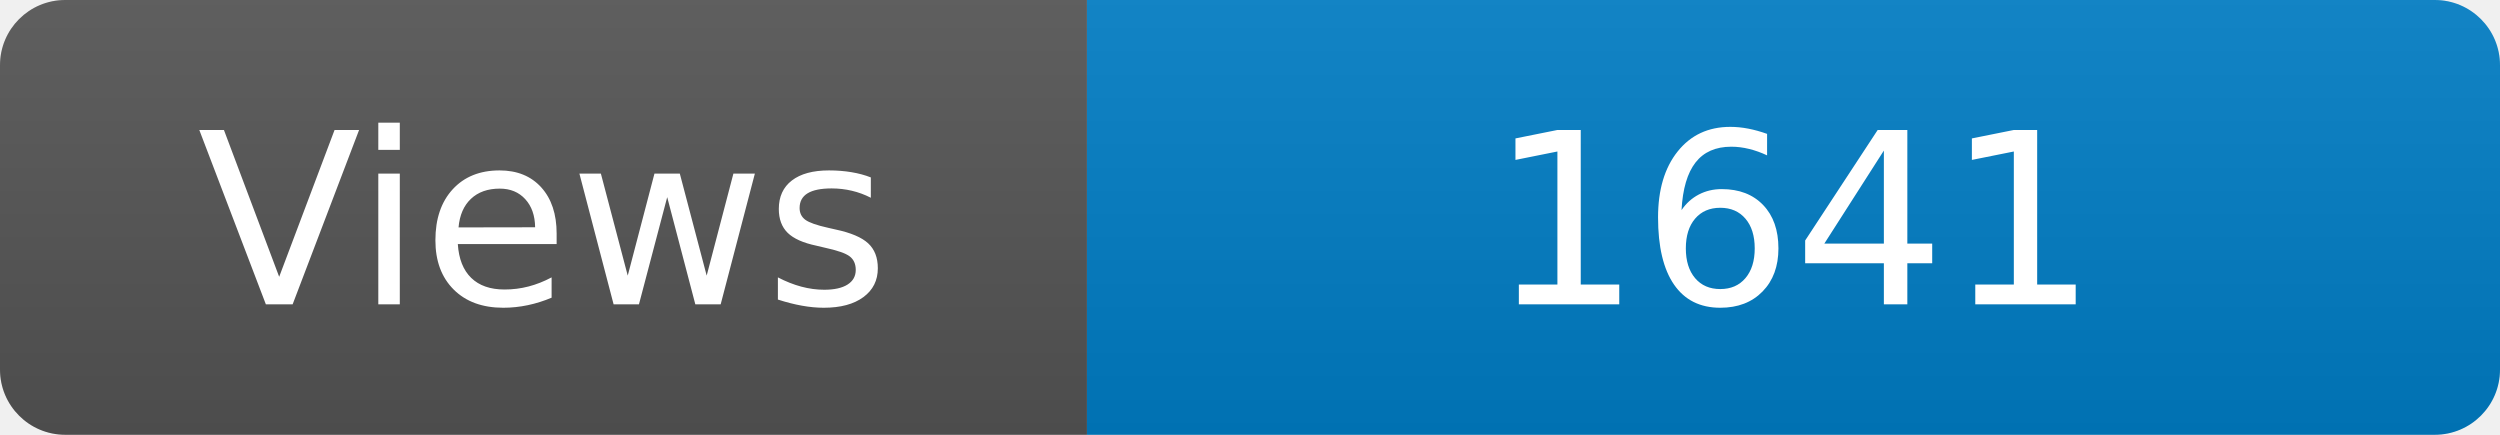
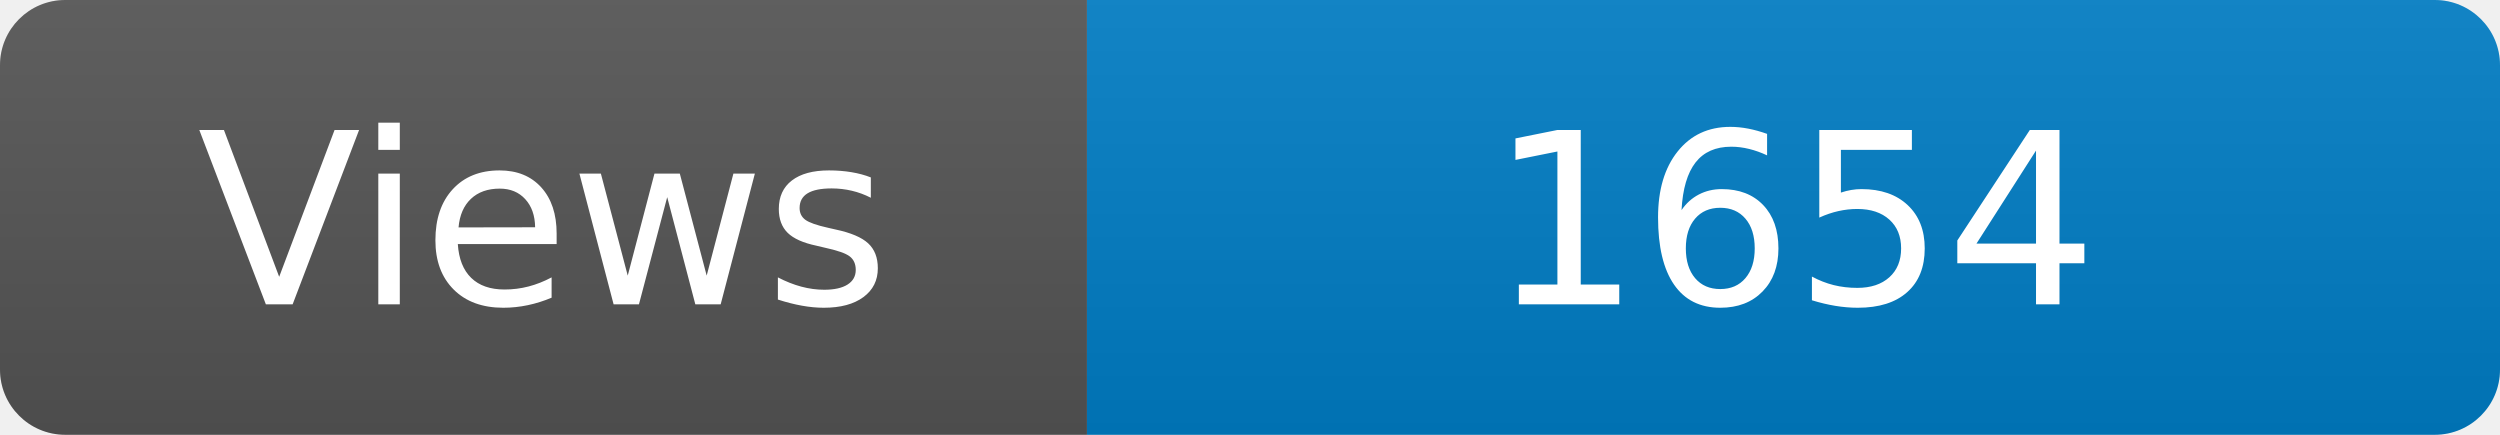
<svg xmlns="http://www.w3.org/2000/svg" width="115" height="20" role="img" aria-label="Maintained?: yes">
  <linearGradient id="s" x2="0" y2="100%">
    <stop offset="0" stop-color="#bbb" stop-opacity=".1" />
    <stop offset="1" stop-opacity=".1" />
  </linearGradient>
  <clipPath id="r">
    <rect width="115" height="20" rx="3" fill="#fff" />
  </clipPath>
  <g clip-path="url(#r)">
    <rect width="50" height="20" fill="#555" />
    <rect x="50" width="160" height="20" fill="#007ec6" />
    <rect width="115" height="20" fill="url(#s)" />
  </g>
  <g fill="#fff" text-anchor="middle" font-family="Verdana,Geneva,DejaVu Sans,sans-serif" font-size="110">
    <text x="250" y="140" transform="scale(.1)" fill="#fff">Views</text>
-     <text x="825" y="140" transform="scale(.1)" fill="#fff">1641</text>
+     <text x="825" y="140" transform="scale(.1)" fill="#fff">1654</text>
  </g>
</svg>
